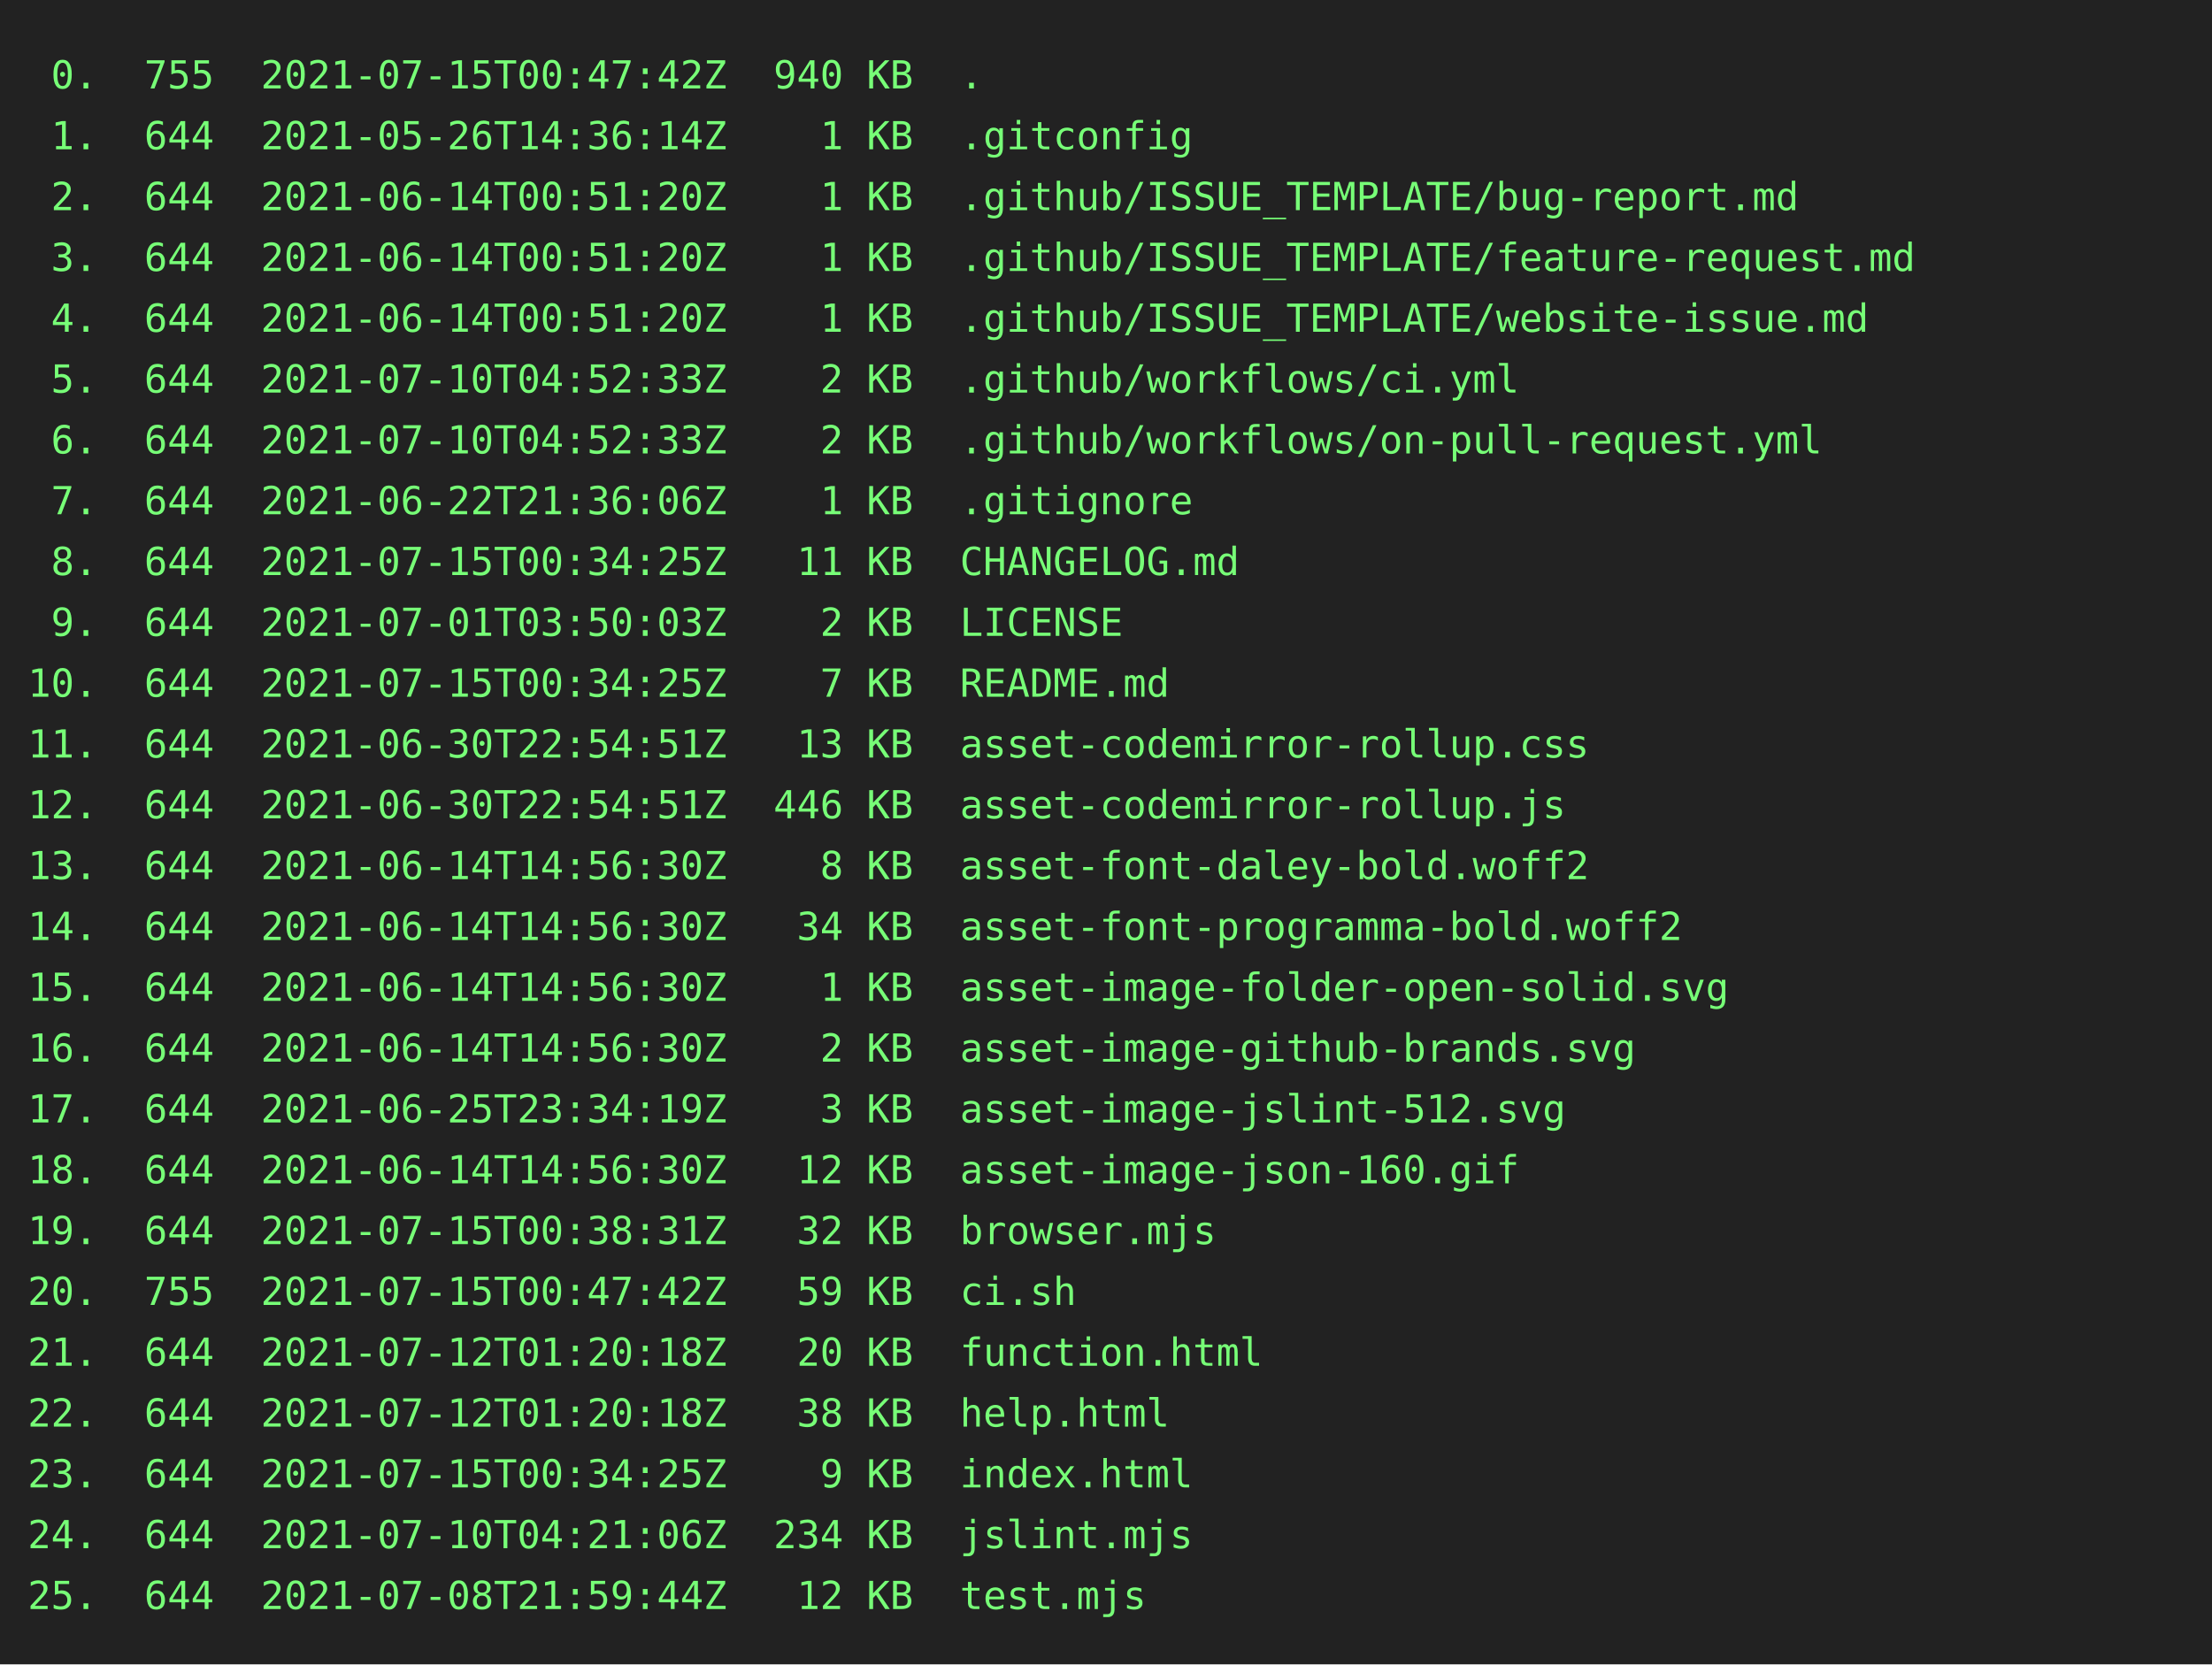
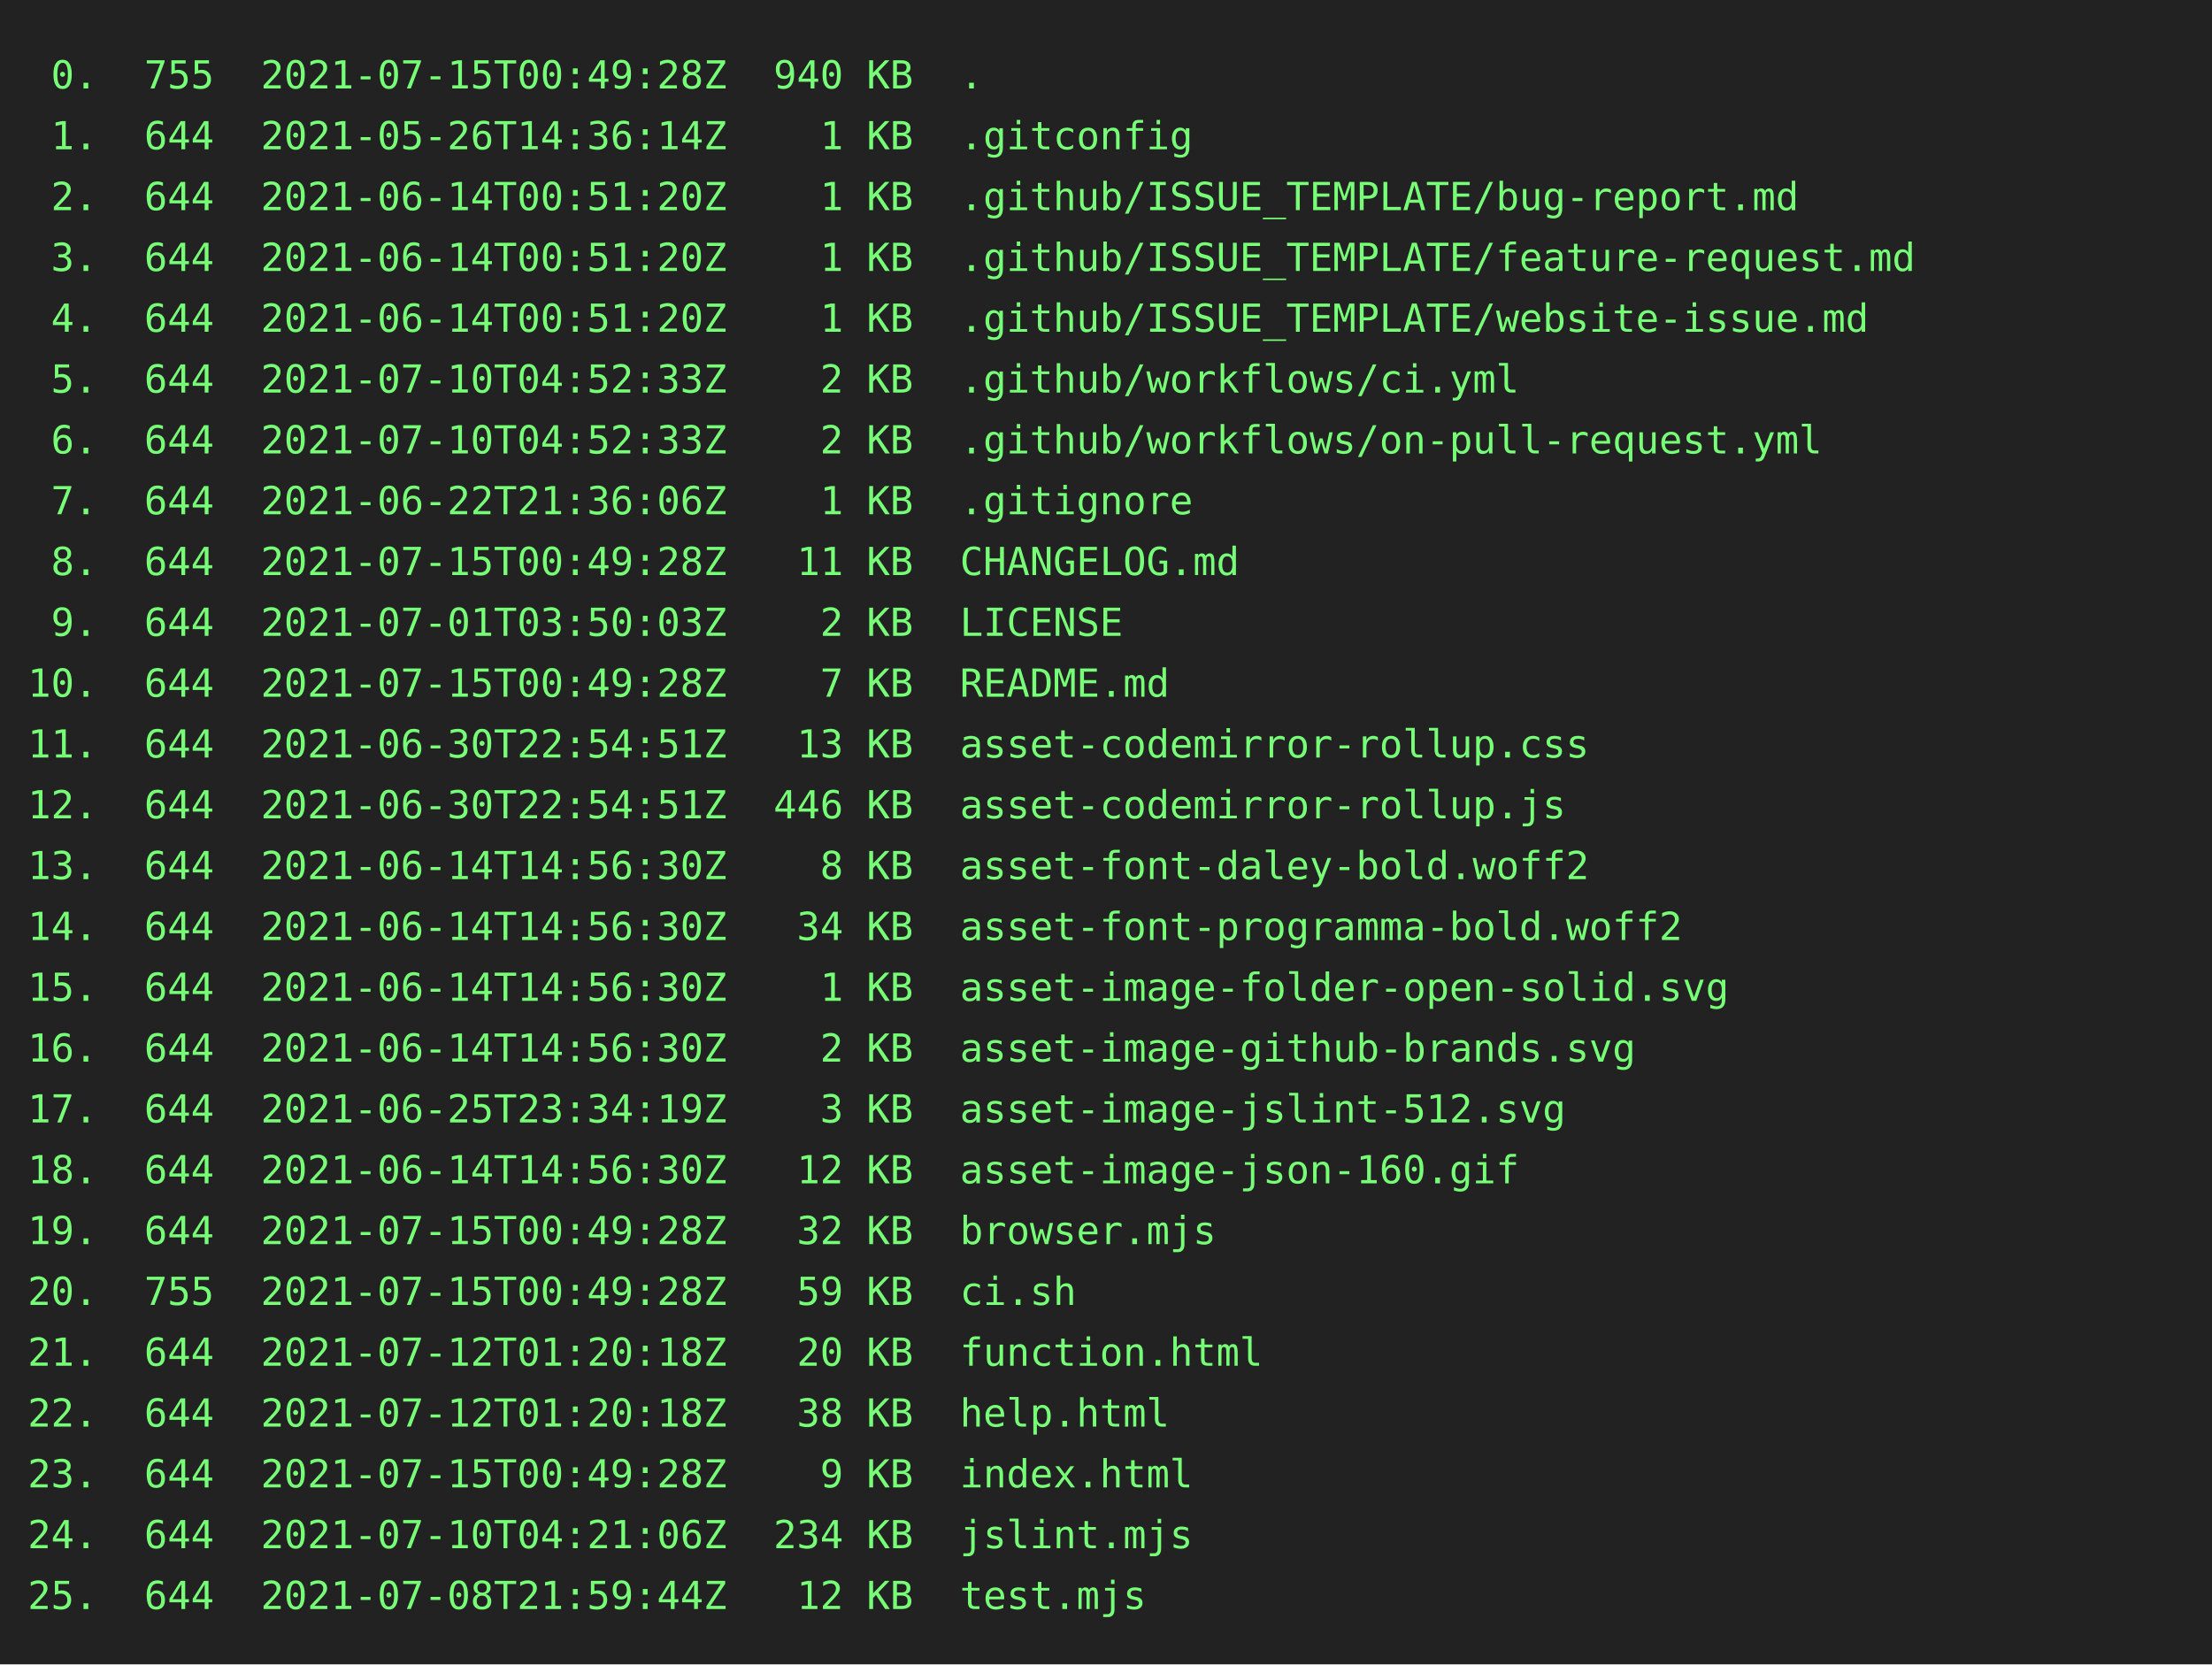
<svg xmlns="http://www.w3.org/2000/svg" height="602" width="800">
  <rect height="602" fill="#222" width="800" />
  <text fill="#7f7" font-family="consolas, menlo, monospace" font-size="14" xml:space="preserve">
-     <tspan lengthAdjust="spacingAndGlyphs" textLength="768" x="10" y="32"> 0.  755  2021-07-15T00:47:42Z  940 KB  .                                                        </tspan>
+     <tspan lengthAdjust="spacingAndGlyphs" textLength="768" x="10" y="32"> 0.  755  2021-07-15T00:49:28Z  940 KB  .                                                        </tspan>
    <tspan lengthAdjust="spacingAndGlyphs" textLength="768" x="10" y="54"> 1.  644  2021-05-26T14:36:14Z    1 KB  .gitconfig                                               </tspan>
    <tspan lengthAdjust="spacingAndGlyphs" textLength="768" x="10" y="76"> 2.  644  2021-06-14T00:51:20Z    1 KB  .github/ISSUE_TEMPLATE/bug-report.md                     </tspan>
    <tspan lengthAdjust="spacingAndGlyphs" textLength="768" x="10" y="98"> 3.  644  2021-06-14T00:51:20Z    1 KB  .github/ISSUE_TEMPLATE/feature-request.md                </tspan>
    <tspan lengthAdjust="spacingAndGlyphs" textLength="768" x="10" y="120"> 4.  644  2021-06-14T00:51:20Z    1 KB  .github/ISSUE_TEMPLATE/website-issue.md                  </tspan>
    <tspan lengthAdjust="spacingAndGlyphs" textLength="768" x="10" y="142"> 5.  644  2021-07-10T04:52:33Z    2 KB  .github/workflows/ci.yml                                 </tspan>
    <tspan lengthAdjust="spacingAndGlyphs" textLength="768" x="10" y="164"> 6.  644  2021-07-10T04:52:33Z    2 KB  .github/workflows/on-pull-request.yml                    </tspan>
    <tspan lengthAdjust="spacingAndGlyphs" textLength="768" x="10" y="186"> 7.  644  2021-06-22T21:36:06Z    1 KB  .gitignore                                               </tspan>
-     <tspan lengthAdjust="spacingAndGlyphs" textLength="768" x="10" y="208"> 8.  644  2021-07-15T00:34:25Z   11 KB  CHANGELOG.md                                             </tspan>
+     <tspan lengthAdjust="spacingAndGlyphs" textLength="768" x="10" y="208"> 8.  644  2021-07-15T00:49:28Z   11 KB  CHANGELOG.md                                             </tspan>
    <tspan lengthAdjust="spacingAndGlyphs" textLength="768" x="10" y="230"> 9.  644  2021-07-01T03:50:03Z    2 KB  LICENSE                                                  </tspan>
-     <tspan lengthAdjust="spacingAndGlyphs" textLength="768" x="10" y="252">10.  644  2021-07-15T00:34:25Z    7 KB  README.md                                                </tspan>
+     <tspan lengthAdjust="spacingAndGlyphs" textLength="768" x="10" y="252">10.  644  2021-07-15T00:49:28Z    7 KB  README.md                                                </tspan>
    <tspan lengthAdjust="spacingAndGlyphs" textLength="768" x="10" y="274">11.  644  2021-06-30T22:54:51Z   13 KB  asset-codemirror-rollup.css                              </tspan>
    <tspan lengthAdjust="spacingAndGlyphs" textLength="768" x="10" y="296">12.  644  2021-06-30T22:54:51Z  446 KB  asset-codemirror-rollup.js                               </tspan>
    <tspan lengthAdjust="spacingAndGlyphs" textLength="768" x="10" y="318">13.  644  2021-06-14T14:56:30Z    8 KB  asset-font-daley-bold.woff2                              </tspan>
    <tspan lengthAdjust="spacingAndGlyphs" textLength="768" x="10" y="340">14.  644  2021-06-14T14:56:30Z   34 KB  asset-font-programma-bold.woff2                          </tspan>
    <tspan lengthAdjust="spacingAndGlyphs" textLength="768" x="10" y="362">15.  644  2021-06-14T14:56:30Z    1 KB  asset-image-folder-open-solid.svg                        </tspan>
    <tspan lengthAdjust="spacingAndGlyphs" textLength="768" x="10" y="384">16.  644  2021-06-14T14:56:30Z    2 KB  asset-image-github-brands.svg                            </tspan>
    <tspan lengthAdjust="spacingAndGlyphs" textLength="768" x="10" y="406">17.  644  2021-06-25T23:34:19Z    3 KB  asset-image-jslint-512.svg                               </tspan>
    <tspan lengthAdjust="spacingAndGlyphs" textLength="768" x="10" y="428">18.  644  2021-06-14T14:56:30Z   12 KB  asset-image-json-160.gif                                 </tspan>
-     <tspan lengthAdjust="spacingAndGlyphs" textLength="768" x="10" y="450">19.  644  2021-07-15T00:38:31Z   32 KB  browser.mjs                                              </tspan>
-     <tspan lengthAdjust="spacingAndGlyphs" textLength="768" x="10" y="472">20.  755  2021-07-15T00:47:42Z   59 KB  ci.sh                                                    </tspan>
+     <tspan lengthAdjust="spacingAndGlyphs" textLength="768" x="10" y="450">19.  644  2021-07-15T00:49:28Z   32 KB  browser.mjs                                              </tspan>
+     <tspan lengthAdjust="spacingAndGlyphs" textLength="768" x="10" y="472">20.  755  2021-07-15T00:49:28Z   59 KB  ci.sh                                                    </tspan>
    <tspan lengthAdjust="spacingAndGlyphs" textLength="768" x="10" y="494">21.  644  2021-07-12T01:20:18Z   20 KB  function.html                                            </tspan>
    <tspan lengthAdjust="spacingAndGlyphs" textLength="768" x="10" y="516">22.  644  2021-07-12T01:20:18Z   38 KB  help.html                                                </tspan>
-     <tspan lengthAdjust="spacingAndGlyphs" textLength="768" x="10" y="538">23.  644  2021-07-15T00:34:25Z    9 KB  index.html                                               </tspan>
+     <tspan lengthAdjust="spacingAndGlyphs" textLength="768" x="10" y="538">23.  644  2021-07-15T00:49:28Z    9 KB  index.html                                               </tspan>
    <tspan lengthAdjust="spacingAndGlyphs" textLength="768" x="10" y="560">24.  644  2021-07-10T04:21:06Z  234 KB  jslint.mjs                                               </tspan>
    <tspan lengthAdjust="spacingAndGlyphs" textLength="768" x="10" y="582">25.  644  2021-07-08T21:59:44Z   12 KB  test.mjs                                                 </tspan>
  </text>
</svg>
